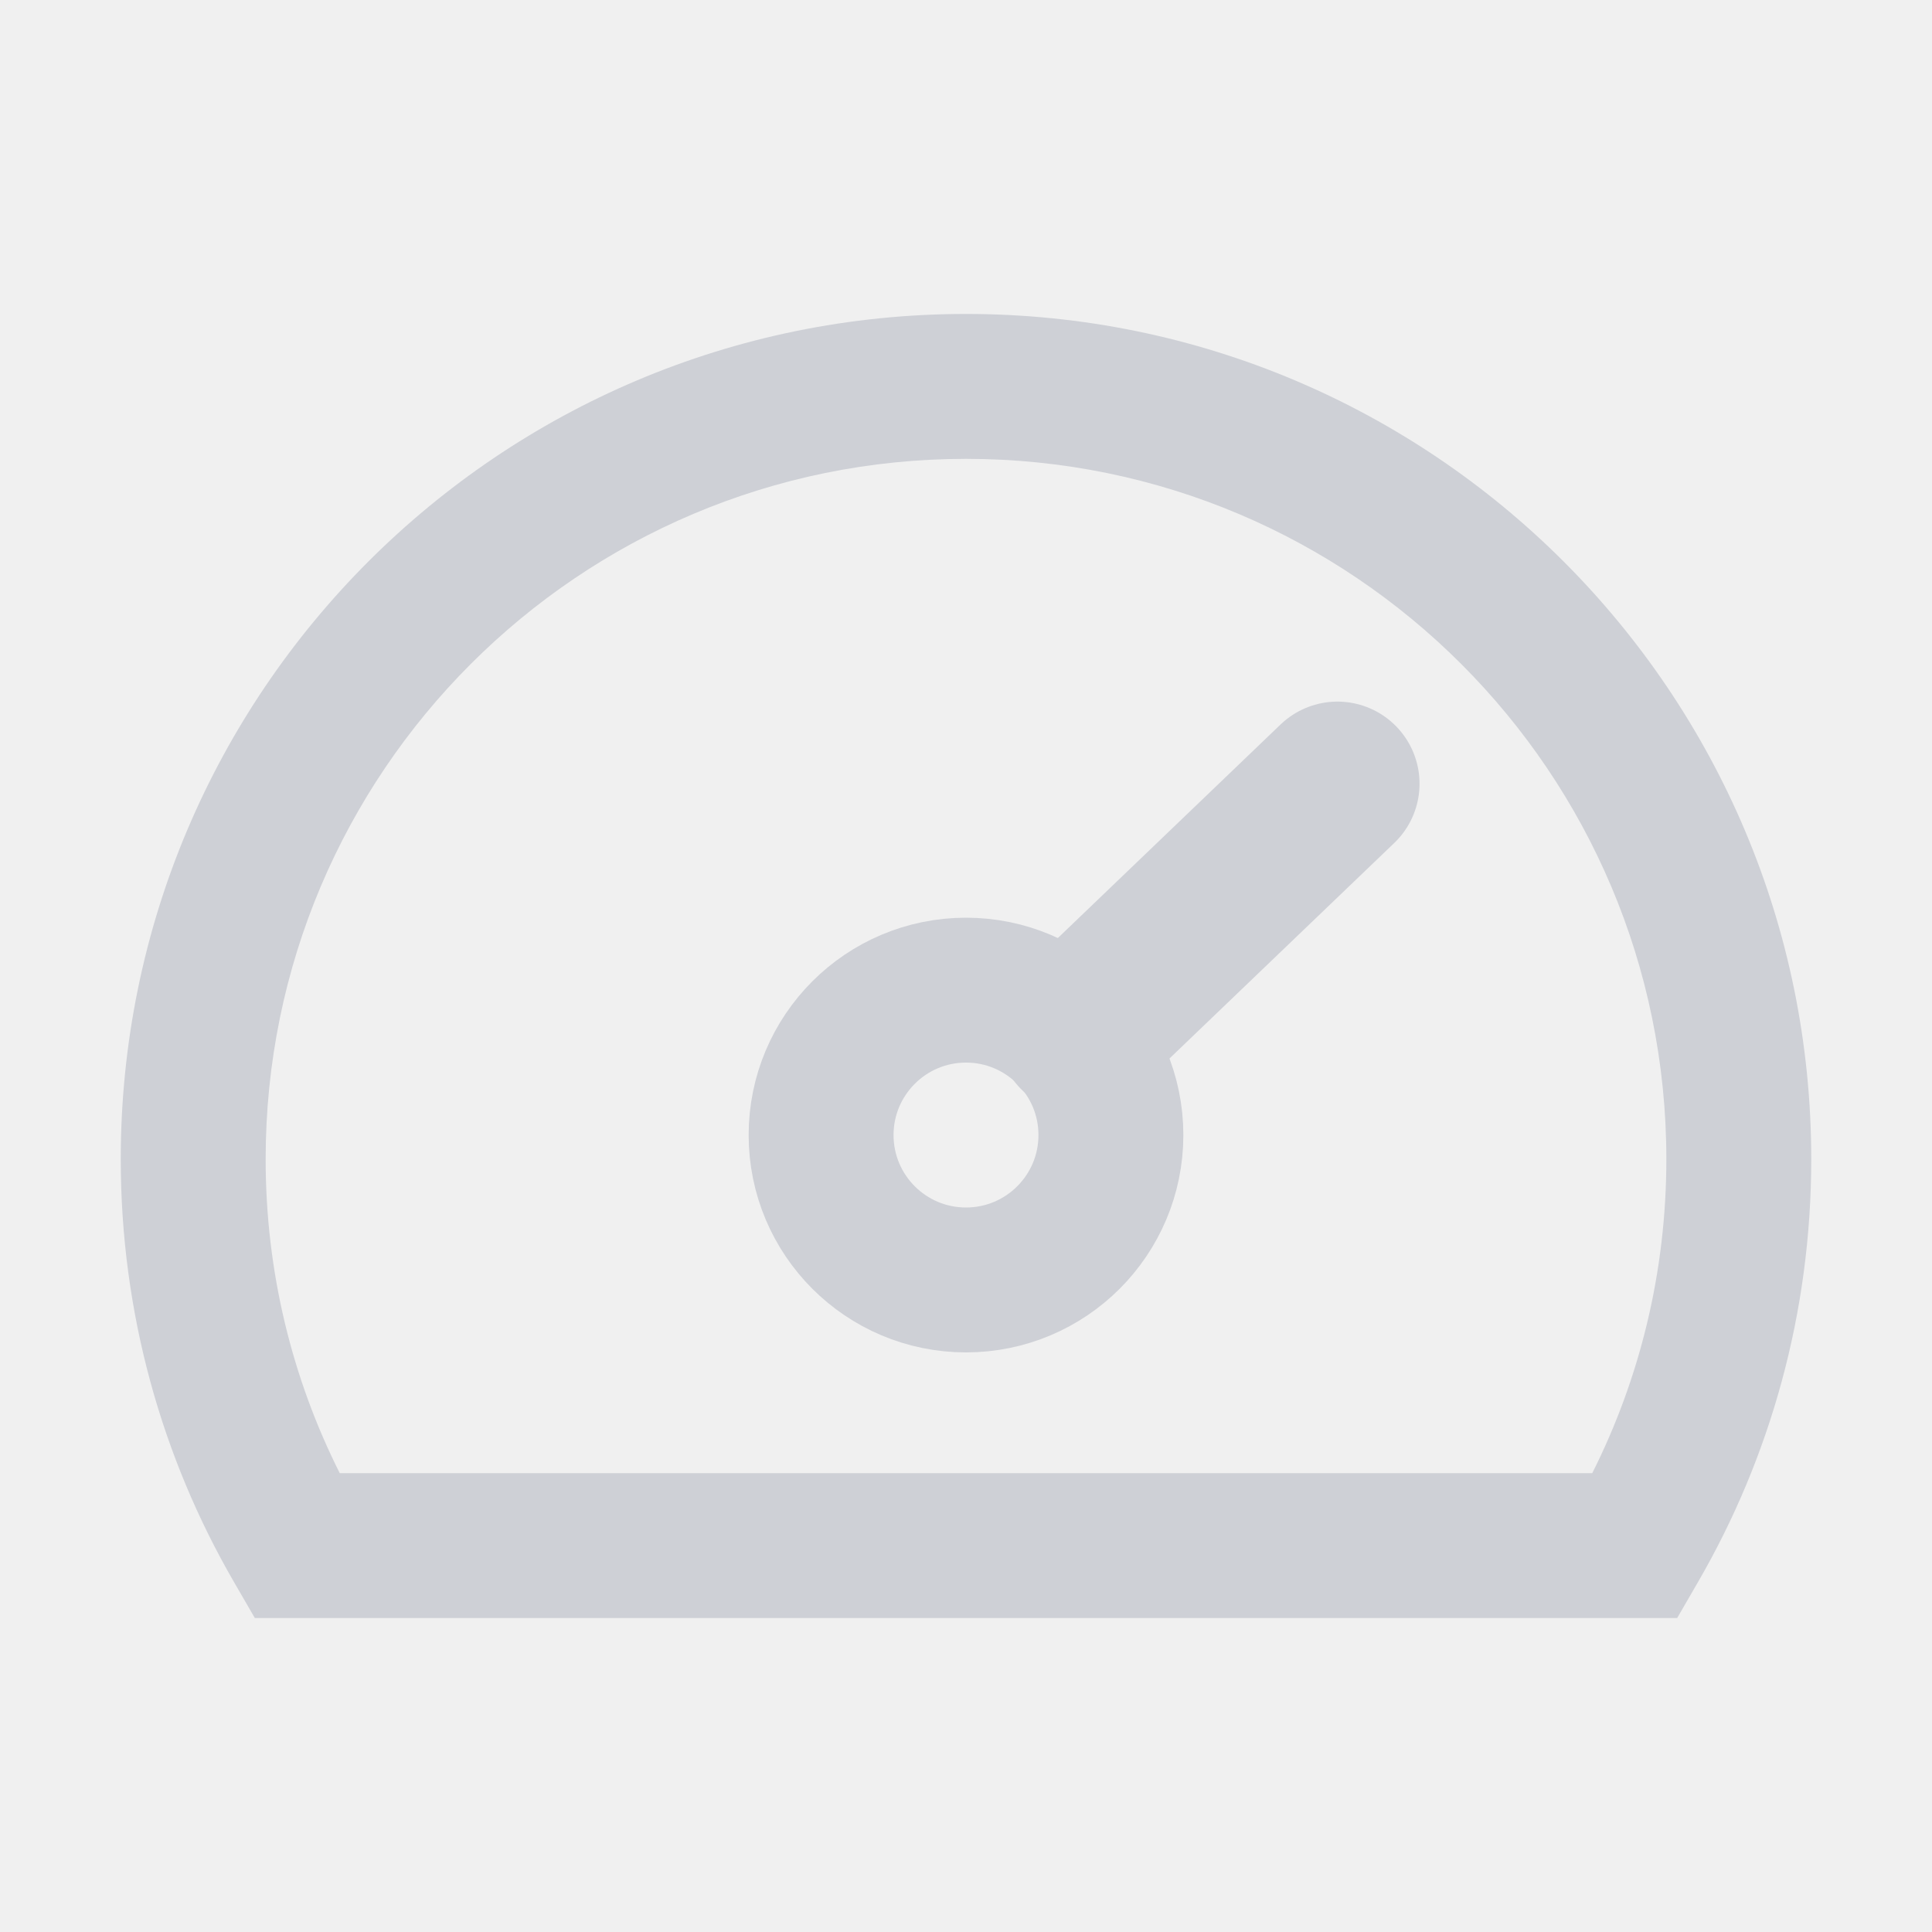
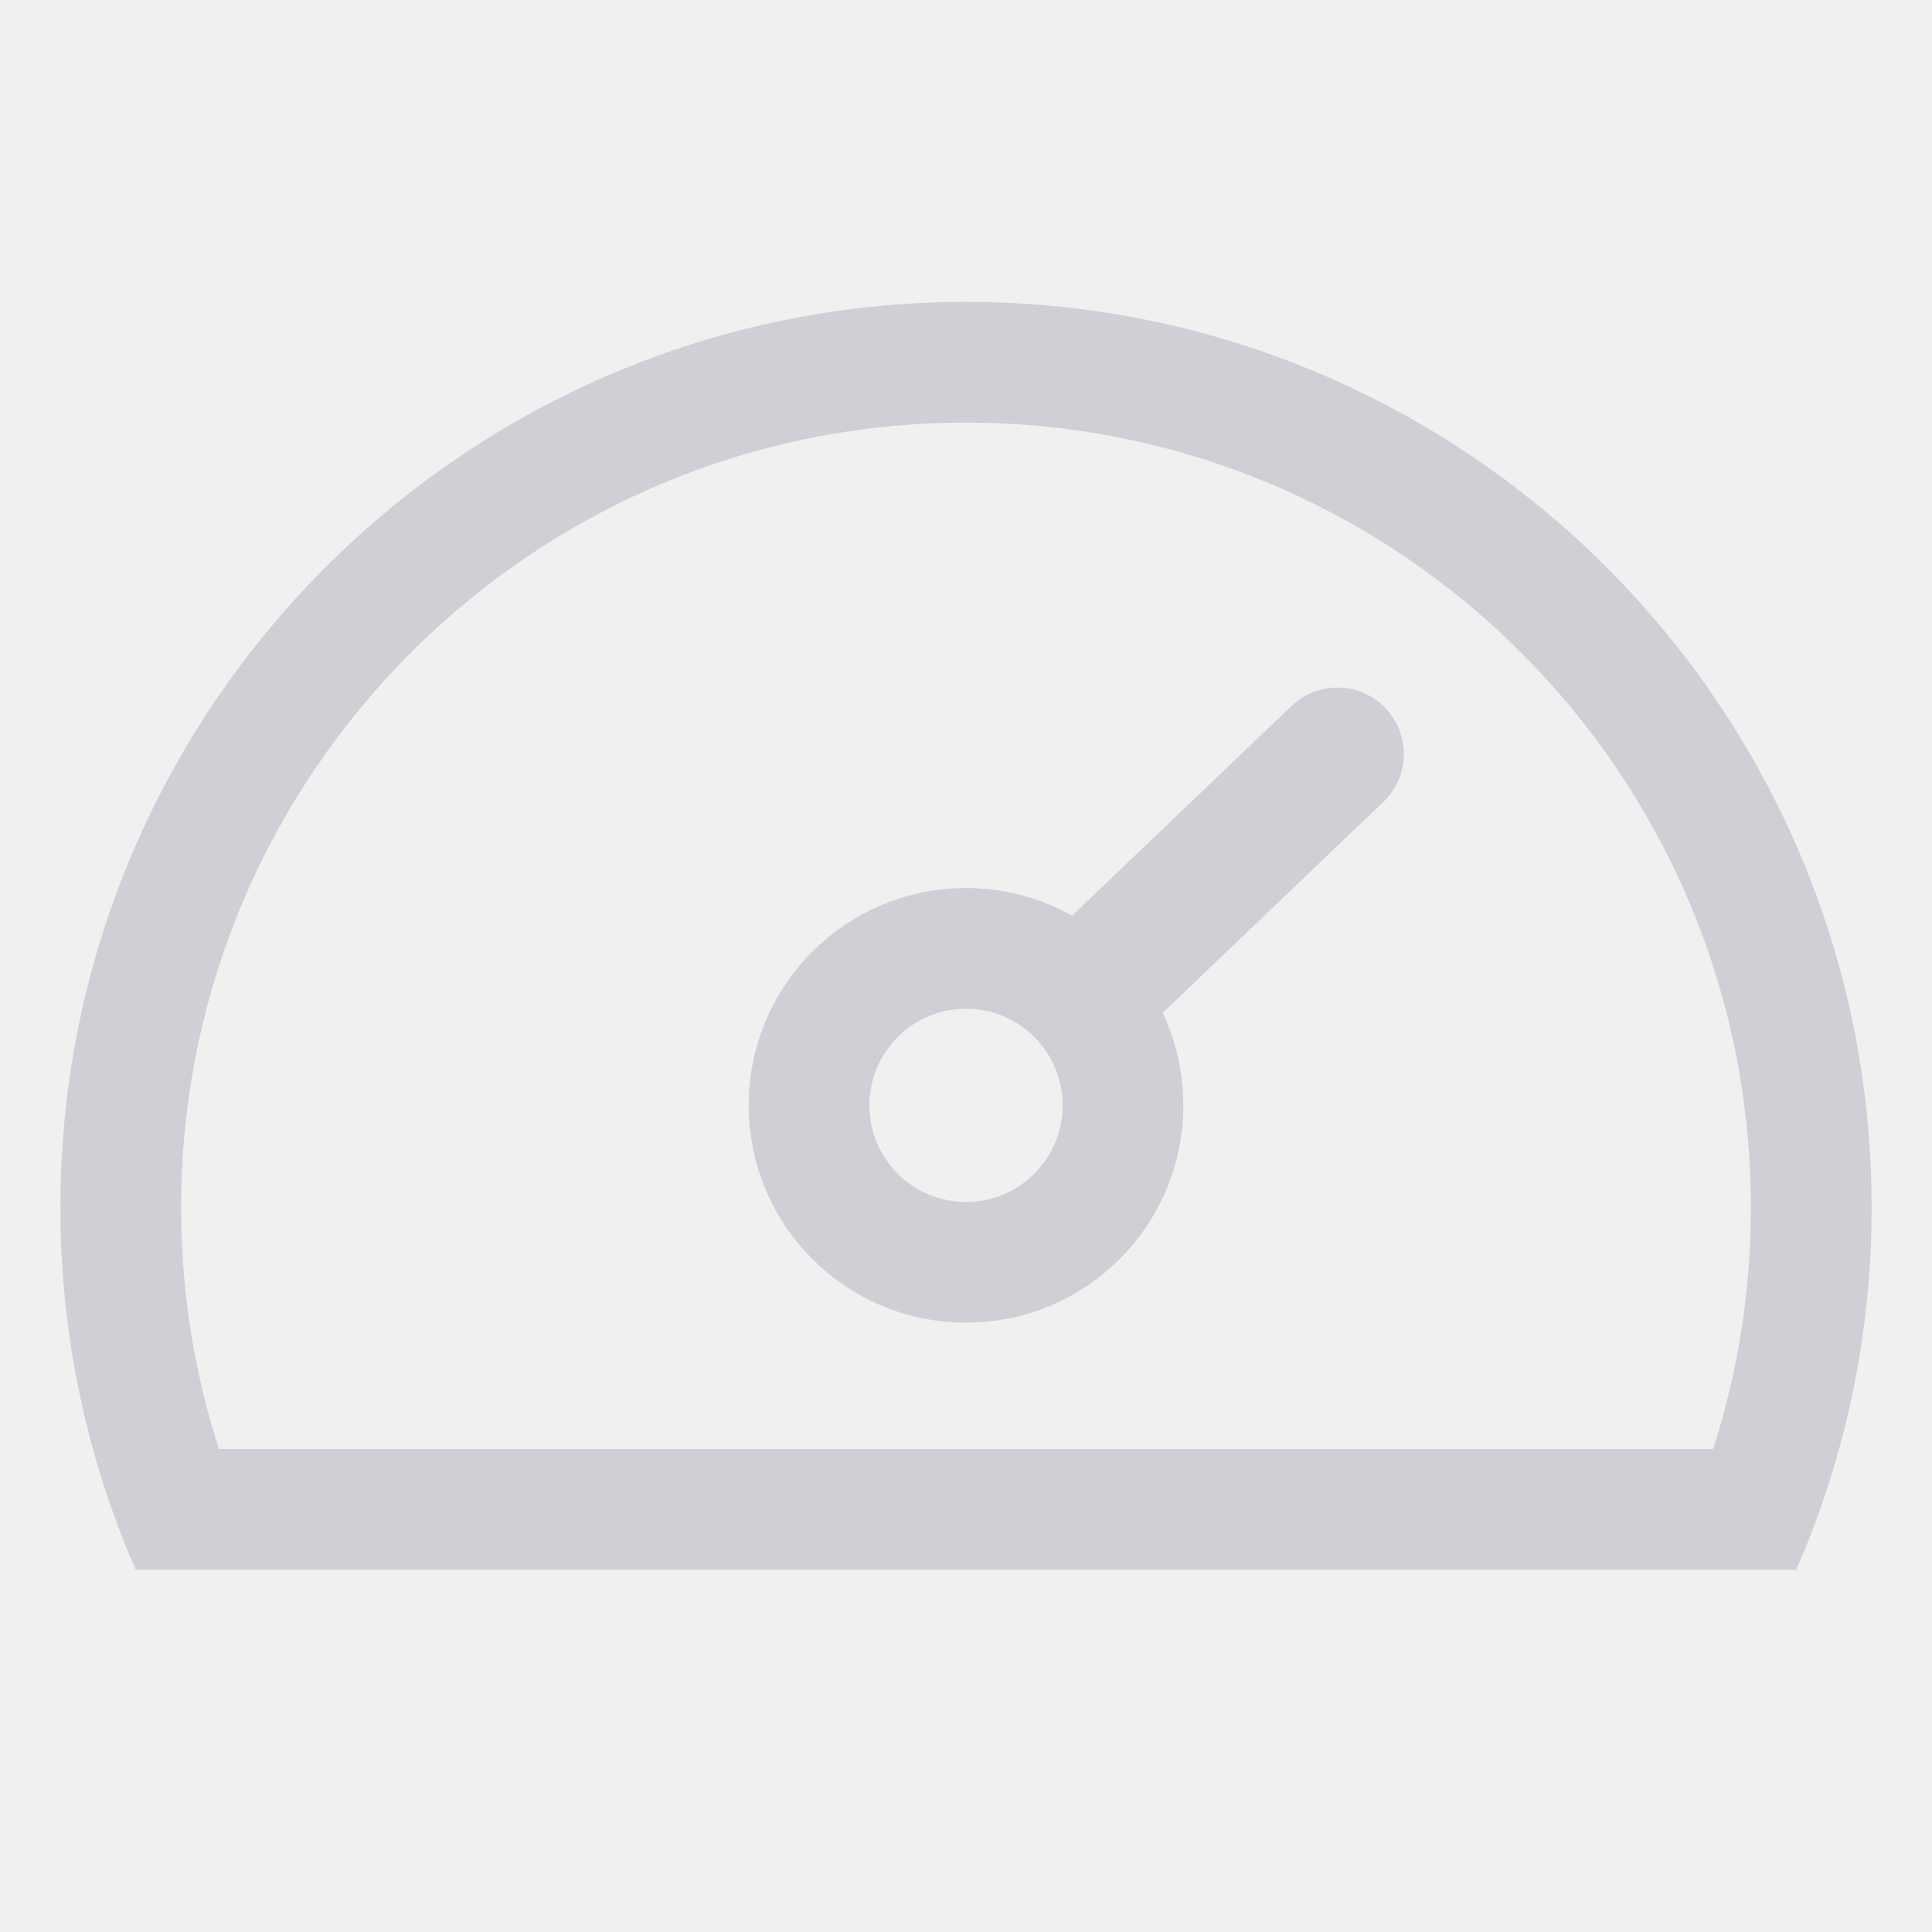
- <svg xmlns="http://www.w3.org/2000/svg" width="20" height="20" viewBox="0 0 20 20" fill="none">
-   <circle cx="10" cy="11.75" r="1.5" stroke="#CED0D6" stroke-width="1.5" />
-   <path d="M11.173 10.675L13.845 8.113" stroke="#CED0D6" stroke-width="1.7" stroke-linecap="round" />
-   <path fill-rule="evenodd" clip-rule="evenodd" d="M10 4.75C5.996 4.75 2.75 7.996 2.75 12C2.75 13.17 3.026 14.273 3.517 15.25H16.483C16.974 14.273 17.25 13.17 17.25 12C17.25 7.996 14.004 4.75 10 4.75ZM1.25 12C1.25 7.168 5.168 3.25 10 3.25C14.832 3.25 18.75 7.168 18.75 12C18.75 13.592 18.324 15.088 17.579 16.375L17.362 16.75H16.93H3.07H2.638L2.421 16.375C1.676 15.088 1.25 13.592 1.25 12Z" fill="#CED0D6" />
+ <svg xmlns="http://www.w3.org/2000/svg" width="16" height="16" viewBox="0 0 16 16" fill="none">
+   <mask id="path-1-inside-1_404:2331" fill="white">
+     <path fill-rule="evenodd" clip-rule="evenodd" d="M14.876 13C15.277 12.081 15.5 11.067 15.5 10C15.5 5.858 12.142 2.5 8 2.5C3.858 2.5 0.5 5.858 0.5 10C0.5 11.067 0.723 12.081 1.124 13H14.876Z" />
+   </mask>
+   <path d="M14.876 13V14H15.53L15.792 13.4L14.876 13ZM1.124 13L0.208 13.4L0.47 14H1.124V13ZM14.5 10C14.5 10.926 14.307 11.805 13.96 12.6L15.792 13.4C16.248 12.358 16.5 11.207 16.5 10H14.5ZM8 3.5C11.59 3.5 14.5 6.41 14.5 10H16.5C16.5 5.306 12.694 1.5 8 1.5V3.5ZM1.5 10C1.5 6.41 4.41 3.5 8 3.5V1.5C3.306 1.5 -0.5 5.306 -0.5 10H1.5ZM2.04 12.6C1.693 11.805 1.5 10.926 1.5 10H-0.5C-0.5 11.207 -0.248 12.358 0.208 13.4L2.04 12.6ZM1.124 14H14.876V12H1.124V14Z" fill="#CED0D6" mask="url(#path-1-inside-1_404:2331)" />
+   <path d="M9.3 9.154C9.3 9.872 8.718 10.454 8 10.454C7.282 10.454 6.7 9.872 6.7 9.154C6.7 8.436 7.282 7.854 8 7.854C8.718 7.854 9.3 8.436 9.3 9.154Z" stroke="#CED0D6" />
+   <path d="M9.09 8.142L11.076 6.244" stroke="#CED0D6" stroke-width="1.1" stroke-linecap="round" />
</svg>
